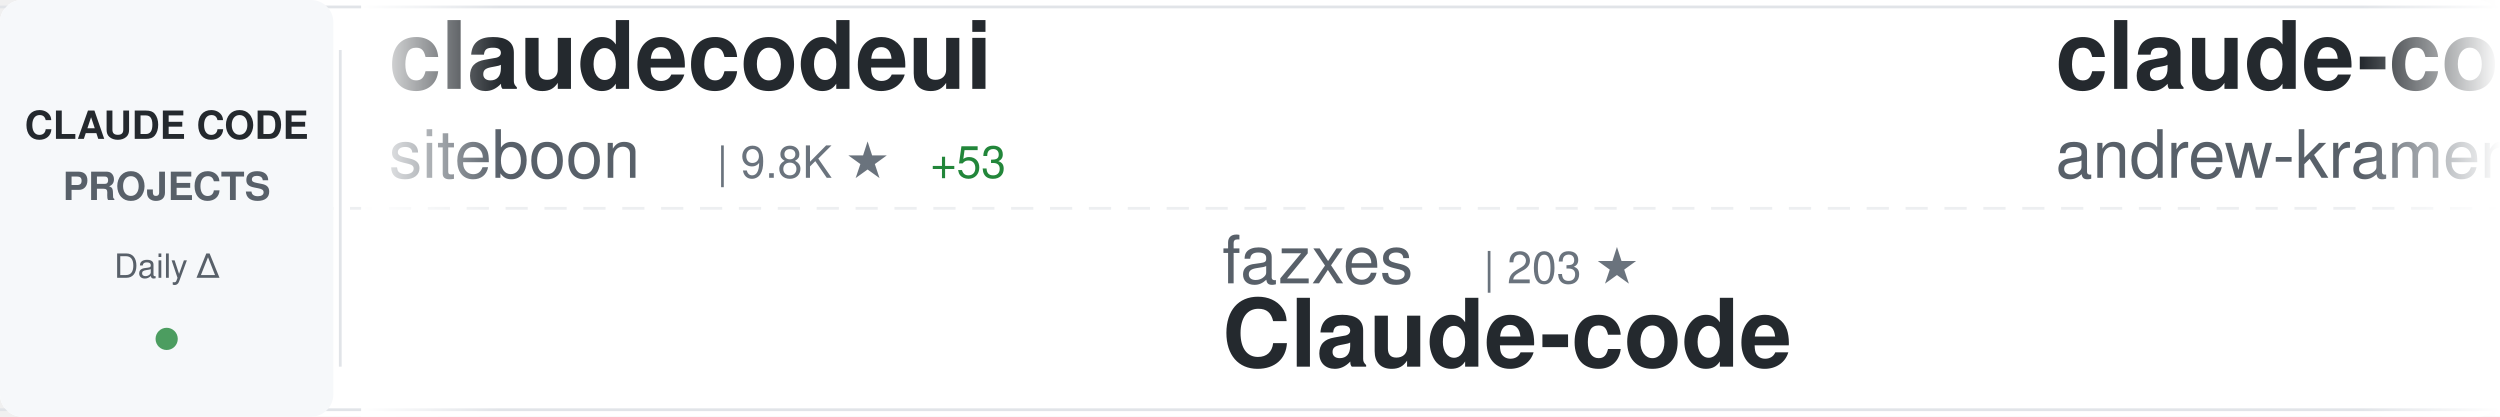
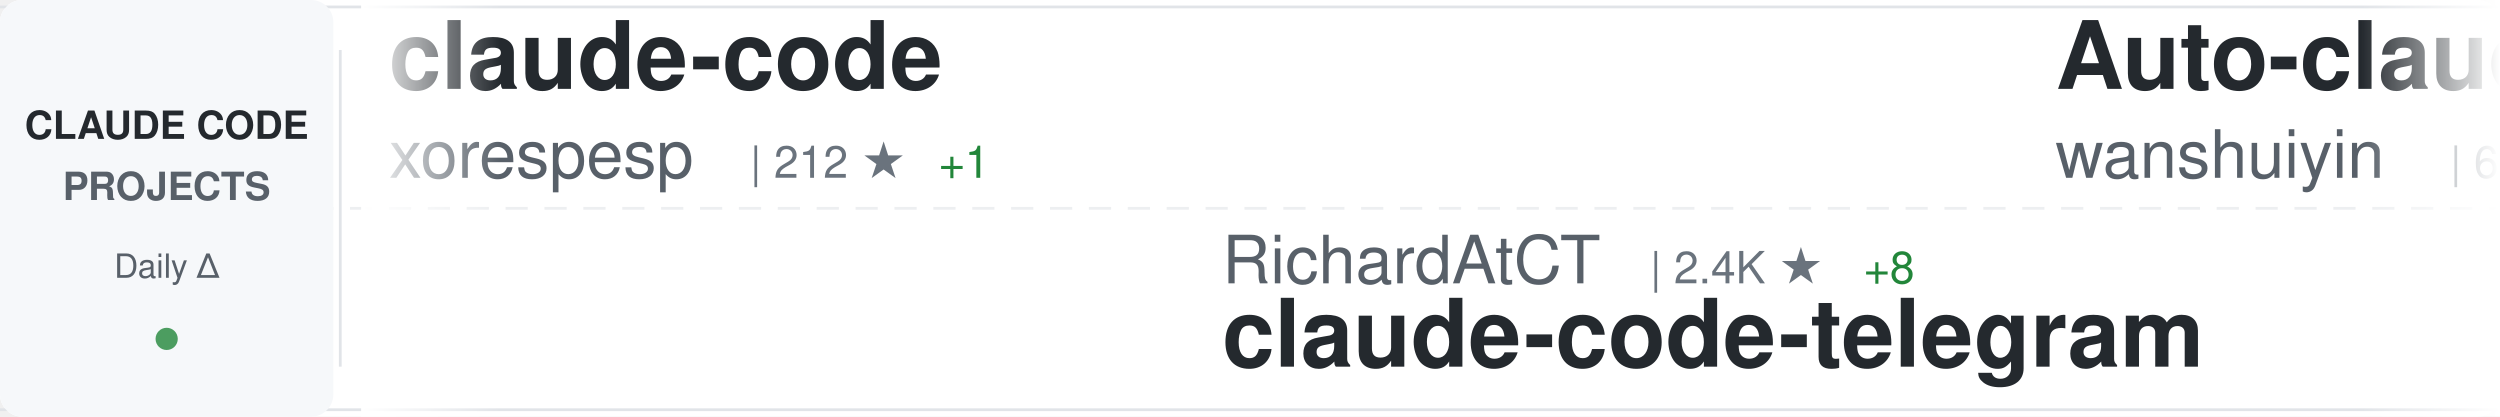
<svg xmlns="http://www.w3.org/2000/svg" width="900" height="150">
  <defs>
    <linearGradient id="awesomeLeftFade" x1="0%" y1="0%" x2="100%" y2="0%">
      <stop offset="0%" style="stop-color:#ffffff;stop-opacity:1" />
      <stop offset="100%" style="stop-color:#ffffff;stop-opacity:0" />
    </linearGradient>
    <linearGradient id="awesomeRightFade" x1="0%" y1="0%" x2="100%" y2="0%">
      <stop offset="0%" style="stop-color:#ffffff;stop-opacity:0" />
      <stop offset="100%" style="stop-color:#ffffff;stop-opacity:1" />
    </linearGradient>
  </defs>
  <rect width="900" height="150" fill="#ffffff" rx="8" />
  <rect x="0" y="2" width="900" height="1" fill="#e1e4e8" />
  <rect x="0" y="147" width="900" height="1" fill="#e1e4e8" />
  <line x1="0" y1="75" x2="900" y2="75" stroke="#e1e4e8" stroke-width="1" stroke-dasharray="8 6" opacity="0.6" />
  <rect x="0" y="0" width="120" height="150" fill="#f6f8fa" rx="8" />
  <text x="60" y="50" font-family="-apple-system, BlinkMacSystemFont, 'Segoe UI', Helvetica, Arial, sans-serif" font-size="14" font-weight="600" fill="#24292e" text-anchor="middle">CLAUDE CODE</text>
  <text x="60" y="72" font-family="-apple-system, BlinkMacSystemFont, 'Segoe UI', Helvetica, Arial, sans-serif" font-size="14" font-weight="600" fill="#586069" text-anchor="middle">PROJECTS</text>
  <text x="60" y="100" font-family="-apple-system, BlinkMacSystemFont, 'Segoe UI', Helvetica, Arial, sans-serif" font-size="12" font-weight="500" fill="#586069" text-anchor="middle">Daily Δ</text>
  <circle cx="60" cy="122" r="4" fill="#22863a" opacity="0.8" />
  <rect x="122" y="18" width="1" height="114" fill="#e1e4e8" />
  <clipPath id="awesomeTickerClip">
    <rect x="130" y="0" width="770" height="150" />
  </clipPath>
  <g clip-path="url(#awesomeTickerClip)">
    <g id="awesomeTickerItems">
      <animateTransform attributeName="transform" attributeType="XML" type="translate" from="0 0" to="-3000 0" dur="54s" repeatCount="indefinite" />
      <g transform="translate(0, 0)">
-         <text x="140" y="32" font-family="-apple-system, BlinkMacSystemFont, 'Segoe UI', Helvetica, Arial, sans-serif" font-size="34" font-weight="600" fill="#24292e">claudecodeui</text>
-         <text x="140" y="64" font-family="-apple-system, BlinkMacSystemFont, 'Segoe UI', Helvetica, Arial, sans-serif" font-size="24" font-weight="400" fill="#586069">siteboon</text>
-         <text x="258" y="64" font-family="-apple-system, BlinkMacSystemFont, 'Segoe UI', Helvetica, Arial, sans-serif" font-size="16" font-weight="500" fill="#6a737d">| 9.8K ★</text>
-         <text x="335" y="64" font-family="-apple-system, BlinkMacSystemFont, 'Segoe UI', Helvetica, Arial, sans-serif" font-size="16" font-weight="500" fill="#22863a"> +53</text>
+         <text x="140" y="32" font-family="-apple-system, BlinkMacSystemFont, 'Segoe UI', Helvetica, Arial, sans-serif" font-size="34" font-weight="600" fill="#24292e">claude-code</text>
+         <text x="140" y="64" font-family="-apple-system, BlinkMacSystemFont, 'Segoe UI', Helvetica, Arial, sans-serif" font-size="24" font-weight="400" fill="#586069">xorespesp</text>
+         <text x="270" y="64" font-family="-apple-system, BlinkMacSystemFont, 'Segoe UI', Helvetica, Arial, sans-serif" font-size="16" font-weight="500" fill="#6a737d">| 212 ★</text>
+         <text x="338" y="64" font-family="-apple-system, BlinkMacSystemFont, 'Segoe UI', Helvetica, Arial, sans-serif" font-size="16" font-weight="500" fill="#22863a"> +1</text>
      </g>
      <g transform="translate(300, 0)">
-         <text x="140" y="102" font-family="-apple-system, BlinkMacSystemFont, 'Segoe UI', Helvetica, Arial, sans-serif" font-size="24" font-weight="400" fill="#586069">fazxes</text>
-         <text x="234" y="102" font-family="-apple-system, BlinkMacSystemFont, 'Segoe UI', Helvetica, Arial, sans-serif" font-size="16" font-weight="500" fill="#6a737d">| 203 ★</text>
-         <text x="140" y="132" font-family="-apple-system, BlinkMacSystemFont, 'Segoe UI', Helvetica, Arial, sans-serif" font-size="34" font-weight="600" fill="#24292e">Claude-code</text>
+         <text x="140" y="102" font-family="-apple-system, BlinkMacSystemFont, 'Segoe UI', Helvetica, Arial, sans-serif" font-size="24" font-weight="400" fill="#586069">RichardAtCT</text>
+         <text x="294" y="102" font-family="-apple-system, BlinkMacSystemFont, 'Segoe UI', Helvetica, Arial, sans-serif" font-size="16" font-weight="500" fill="#6a737d">| 2.4K ★</text>
+         <text x="371" y="102" font-family="-apple-system, BlinkMacSystemFont, 'Segoe UI', Helvetica, Arial, sans-serif" font-size="16" font-weight="500" fill="#22863a"> +8</text>
+         <text x="140" y="132" font-family="-apple-system, BlinkMacSystemFont, 'Segoe UI', Helvetica, Arial, sans-serif" font-size="34" font-weight="600" fill="#24292e">claude-code-telegram</text>
      </g>
      <g transform="translate(600, 0)">
-         <text x="140" y="32" font-family="-apple-system, BlinkMacSystemFont, 'Segoe UI', Helvetica, Arial, sans-serif" font-size="34" font-weight="600" fill="#24292e">claude-code-source-build</text>
-         <text x="140" y="64" font-family="-apple-system, BlinkMacSystemFont, 'Segoe UI', Helvetica, Arial, sans-serif" font-size="24" font-weight="400" fill="#586069">andrew-kramer-inno</text>
-         <text x="378" y="64" font-family="-apple-system, BlinkMacSystemFont, 'Segoe UI', Helvetica, Arial, sans-serif" font-size="16" font-weight="500" fill="#6a737d">| 567 ★</text>
+         <text x="140" y="32" font-family="-apple-system, BlinkMacSystemFont, 'Segoe UI', Helvetica, Arial, sans-serif" font-size="34" font-weight="600" fill="#24292e">Auto-claude-code-researc...</text>
+         <text x="140" y="64" font-family="-apple-system, BlinkMacSystemFont, 'Segoe UI', Helvetica, Arial, sans-serif" font-size="24" font-weight="400" fill="#586069">wanshuiyin</text>
+         <text x="282" y="64" font-family="-apple-system, BlinkMacSystemFont, 'Segoe UI', Helvetica, Arial, sans-serif" font-size="16" font-weight="500" fill="#6a737d">| 6.6K ★</text>
+         <text x="359" y="64" font-family="-apple-system, BlinkMacSystemFont, 'Segoe UI', Helvetica, Arial, sans-serif" font-size="16" font-weight="500" fill="#22863a"> +122</text>
      </g>
      <g transform="translate(900, 0)">
-         <text x="140" y="102" font-family="-apple-system, BlinkMacSystemFont, 'Segoe UI', Helvetica, Arial, sans-serif" font-size="24" font-weight="400" fill="#586069">eyaltoledano</text>
-         <text x="306" y="102" font-family="-apple-system, BlinkMacSystemFont, 'Segoe UI', Helvetica, Arial, sans-serif" font-size="16" font-weight="500" fill="#6a737d">| 26.5K ★</text>
-         <text x="392" y="102" font-family="-apple-system, BlinkMacSystemFont, 'Segoe UI', Helvetica, Arial, sans-serif" font-size="16" font-weight="500" fill="#22863a"> +26</text>
-         <text x="140" y="132" font-family="-apple-system, BlinkMacSystemFont, 'Segoe UI', Helvetica, Arial, sans-serif" font-size="34" font-weight="600" fill="#24292e">claude-task-master</text>
+         <text x="140" y="102" font-family="-apple-system, BlinkMacSystemFont, 'Segoe UI', Helvetica, Arial, sans-serif" font-size="24" font-weight="400" fill="#586069">garrytan</text>
+         <text x="258" y="102" font-family="-apple-system, BlinkMacSystemFont, 'Segoe UI', Helvetica, Arial, sans-serif" font-size="16" font-weight="500" fill="#6a737d">| 72.3K ★</text>
+         <text x="344" y="102" font-family="-apple-system, BlinkMacSystemFont, 'Segoe UI', Helvetica, Arial, sans-serif" font-size="16" font-weight="500" fill="#22863a"> +924</text>
+         <text x="140" y="132" font-family="-apple-system, BlinkMacSystemFont, 'Segoe UI', Helvetica, Arial, sans-serif" font-size="34" font-weight="600" fill="#24292e">gstack</text>
      </g>
      <g transform="translate(1200, 0)">
-         <text x="140" y="32" font-family="-apple-system, BlinkMacSystemFont, 'Segoe UI', Helvetica, Arial, sans-serif" font-size="34" font-weight="600" fill="#24292e">claude-code-source</text>
-         <text x="140" y="64" font-family="-apple-system, BlinkMacSystemFont, 'Segoe UI', Helvetica, Arial, sans-serif" font-size="24" font-weight="400" fill="#586069">JrCx7scC</text>
-         <text x="258" y="64" font-family="-apple-system, BlinkMacSystemFont, 'Segoe UI', Helvetica, Arial, sans-serif" font-size="16" font-weight="500" fill="#6a737d">| 338 ★</text>
-         <text x="326" y="64" font-family="-apple-system, BlinkMacSystemFont, 'Segoe UI', Helvetica, Arial, sans-serif" font-size="16" font-weight="500" fill="#22863a"> +3</text>
+         <text x="140" y="32" font-family="-apple-system, BlinkMacSystemFont, 'Segoe UI', Helvetica, Arial, sans-serif" font-size="34" font-weight="600" fill="#24292e">claude-code-infrastructu...</text>
+         <text x="140" y="64" font-family="-apple-system, BlinkMacSystemFont, 'Segoe UI', Helvetica, Arial, sans-serif" font-size="24" font-weight="400" fill="#586069">diet103</text>
+         <text x="246" y="64" font-family="-apple-system, BlinkMacSystemFont, 'Segoe UI', Helvetica, Arial, sans-serif" font-size="16" font-weight="500" fill="#6a737d">| 9.5K ★</text>
+         <text x="323" y="64" font-family="-apple-system, BlinkMacSystemFont, 'Segoe UI', Helvetica, Arial, sans-serif" font-size="16" font-weight="500" fill="#22863a"> +7</text>
      </g>
      <g transform="translate(1500, 0)">
-         <text x="140" y="102" font-family="-apple-system, BlinkMacSystemFont, 'Segoe UI', Helvetica, Arial, sans-serif" font-size="24" font-weight="400" fill="#586069">guanshan</text>
-         <text x="258" y="102" font-family="-apple-system, BlinkMacSystemFont, 'Segoe UI', Helvetica, Arial, sans-serif" font-size="16" font-weight="500" fill="#6a737d">| 55 ★</text>
-         <text x="140" y="132" font-family="-apple-system, BlinkMacSystemFont, 'Segoe UI', Helvetica, Arial, sans-serif" font-size="34" font-weight="600" fill="#24292e">ClaudeCode</text>
+         <text x="140" y="102" font-family="-apple-system, BlinkMacSystemFont, 'Segoe UI', Helvetica, Arial, sans-serif" font-size="24" font-weight="400" fill="#586069">oboard</text>
+         <text x="234" y="102" font-family="-apple-system, BlinkMacSystemFont, 'Segoe UI', Helvetica, Arial, sans-serif" font-size="16" font-weight="500" fill="#6a737d">| 3.0K ★</text>
+         <text x="311" y="102" font-family="-apple-system, BlinkMacSystemFont, 'Segoe UI', Helvetica, Arial, sans-serif" font-size="16" font-weight="500" fill="#22863a"> +23</text>
+         <text x="140" y="132" font-family="-apple-system, BlinkMacSystemFont, 'Segoe UI', Helvetica, Arial, sans-serif" font-size="34" font-weight="600" fill="#24292e">claude-code-rev</text>
      </g>
      <g transform="translate(1800, 0)">
-         <text x="140" y="32" font-family="-apple-system, BlinkMacSystemFont, 'Segoe UI', Helvetica, Arial, sans-serif" font-size="34" font-weight="600" fill="#24292e">claude-code-system-promp...</text>
-         <text x="140" y="64" font-family="-apple-system, BlinkMacSystemFont, 'Segoe UI', Helvetica, Arial, sans-serif" font-size="24" font-weight="400" fill="#586069">Piebald-AI</text>
-         <text x="282" y="64" font-family="-apple-system, BlinkMacSystemFont, 'Segoe UI', Helvetica, Arial, sans-serif" font-size="16" font-weight="500" fill="#6a737d">| 8.7K ★</text>
-         <text x="359" y="64" font-family="-apple-system, BlinkMacSystemFont, 'Segoe UI', Helvetica, Arial, sans-serif" font-size="16" font-weight="500" fill="#22863a"> +53</text>
+         <text x="140" y="32" font-family="-apple-system, BlinkMacSystemFont, 'Segoe UI', Helvetica, Arial, sans-serif" font-size="34" font-weight="600" fill="#24292e">claude-code</text>
+         <text x="140" y="64" font-family="-apple-system, BlinkMacSystemFont, 'Segoe UI', Helvetica, Arial, sans-serif" font-size="24" font-weight="400" fill="#586069">tanbiralam</text>
+         <text x="282" y="64" font-family="-apple-system, BlinkMacSystemFont, 'Segoe UI', Helvetica, Arial, sans-serif" font-size="16" font-weight="500" fill="#6a737d">| 1.4K ★</text>
+         <text x="359" y="64" font-family="-apple-system, BlinkMacSystemFont, 'Segoe UI', Helvetica, Arial, sans-serif" font-size="16" font-weight="500" fill="#22863a"> +14</text>
      </g>
      <g transform="translate(2100, 0)">
-         <text x="140" y="102" font-family="-apple-system, BlinkMacSystemFont, 'Segoe UI', Helvetica, Arial, sans-serif" font-size="24" font-weight="400" fill="#586069">pengchengneo</text>
-         <text x="306" y="102" font-family="-apple-system, BlinkMacSystemFont, 'Segoe UI', Helvetica, Arial, sans-serif" font-size="16" font-weight="500" fill="#6a737d">| 1.2K ★</text>
-         <text x="383" y="102" font-family="-apple-system, BlinkMacSystemFont, 'Segoe UI', Helvetica, Arial, sans-serif" font-size="16" font-weight="500" fill="#22863a"> +13</text>
-         <text x="140" y="132" font-family="-apple-system, BlinkMacSystemFont, 'Segoe UI', Helvetica, Arial, sans-serif" font-size="34" font-weight="600" fill="#24292e">Claude-Code</text>
+         <text x="140" y="102" font-family="-apple-system, BlinkMacSystemFont, 'Segoe UI', Helvetica, Arial, sans-serif" font-size="24" font-weight="400" fill="#586069">FlorianBruniaux</text>
+         <text x="342" y="102" font-family="-apple-system, BlinkMacSystemFont, 'Segoe UI', Helvetica, Arial, sans-serif" font-size="16" font-weight="500" fill="#6a737d">| 3.4K ★</text>
+         <text x="419" y="102" font-family="-apple-system, BlinkMacSystemFont, 'Segoe UI', Helvetica, Arial, sans-serif" font-size="16" font-weight="500" fill="#22863a"> +109</text>
+         <text x="140" y="132" font-family="-apple-system, BlinkMacSystemFont, 'Segoe UI', Helvetica, Arial, sans-serif" font-size="34" font-weight="600" fill="#24292e">claude-code-ultimate-gui...</text>
      </g>
      <g transform="translate(2400, 0)">
-         <text x="140" y="32" font-family="-apple-system, BlinkMacSystemFont, 'Segoe UI', Helvetica, Arial, sans-serif" font-size="34" font-weight="600" fill="#24292e">everything-claude-code</text>
-         <text x="140" y="64" font-family="-apple-system, BlinkMacSystemFont, 'Segoe UI', Helvetica, Arial, sans-serif" font-size="24" font-weight="400" fill="#586069">affaan-m</text>
-         <text x="258" y="64" font-family="-apple-system, BlinkMacSystemFont, 'Segoe UI', Helvetica, Arial, sans-serif" font-size="16" font-weight="500" fill="#6a737d">| 155.5K ★</text>
-         <text x="353" y="64" font-family="-apple-system, BlinkMacSystemFont, 'Segoe UI', Helvetica, Arial, sans-serif" font-size="16" font-weight="500" fill="#22863a"> +1.8K</text>
+         <text x="140" y="32" font-family="-apple-system, BlinkMacSystemFont, 'Segoe UI', Helvetica, Arial, sans-serif" font-size="34" font-weight="600" fill="#24292e">Open-ClaudeCode</text>
+         <text x="140" y="64" font-family="-apple-system, BlinkMacSystemFont, 'Segoe UI', Helvetica, Arial, sans-serif" font-size="24" font-weight="400" fill="#586069">LING71671</text>
+         <text x="270" y="64" font-family="-apple-system, BlinkMacSystemFont, 'Segoe UI', Helvetica, Arial, sans-serif" font-size="16" font-weight="500" fill="#6a737d">| 744 ★</text>
+         <text x="338" y="64" font-family="-apple-system, BlinkMacSystemFont, 'Segoe UI', Helvetica, Arial, sans-serif" font-size="16" font-weight="500" fill="#22863a"> +7</text>
      </g>
      <g transform="translate(2700, 0)">
-         <text x="140" y="102" font-family="-apple-system, BlinkMacSystemFont, 'Segoe UI', Helvetica, Arial, sans-serif" font-size="24" font-weight="400" fill="#586069">Windy3f3f3f3f</text>
-         <text x="318" y="102" font-family="-apple-system, BlinkMacSystemFont, 'Segoe UI', Helvetica, Arial, sans-serif" font-size="16" font-weight="500" fill="#6a737d">| 906 ★</text>
-         <text x="386" y="102" font-family="-apple-system, BlinkMacSystemFont, 'Segoe UI', Helvetica, Arial, sans-serif" font-size="16" font-weight="500" fill="#22863a"> +20</text>
-         <text x="140" y="132" font-family="-apple-system, BlinkMacSystemFont, 'Segoe UI', Helvetica, Arial, sans-serif" font-size="34" font-weight="600" fill="#24292e">claude-code-from-scratch</text>
+         <text x="140" y="102" font-family="-apple-system, BlinkMacSystemFont, 'Segoe UI', Helvetica, Arial, sans-serif" font-size="24" font-weight="400" fill="#586069">AICoderTudou</text>
+         <text x="306" y="102" font-family="-apple-system, BlinkMacSystemFont, 'Segoe UI', Helvetica, Arial, sans-serif" font-size="16" font-weight="500" fill="#6a737d">| 478 ★</text>
+         <text x="374" y="102" font-family="-apple-system, BlinkMacSystemFont, 'Segoe UI', Helvetica, Arial, sans-serif" font-size="16" font-weight="500" fill="#22863a"> +4</text>
+         <text x="140" y="132" font-family="-apple-system, BlinkMacSystemFont, 'Segoe UI', Helvetica, Arial, sans-serif" font-size="34" font-weight="600" fill="#24292e">claude-code-tudou</text>
      </g>
      <g transform="translate(3000, 0)">
-         <text x="140" y="32" font-family="-apple-system, BlinkMacSystemFont, 'Segoe UI', Helvetica, Arial, sans-serif" font-size="34" font-weight="600" fill="#24292e">claudecodeui</text>
-         <text x="140" y="64" font-family="-apple-system, BlinkMacSystemFont, 'Segoe UI', Helvetica, Arial, sans-serif" font-size="24" font-weight="400" fill="#586069">siteboon</text>
-         <text x="258" y="64" font-family="-apple-system, BlinkMacSystemFont, 'Segoe UI', Helvetica, Arial, sans-serif" font-size="16" font-weight="500" fill="#6a737d">| 9.8K ★</text>
-         <text x="335" y="64" font-family="-apple-system, BlinkMacSystemFont, 'Segoe UI', Helvetica, Arial, sans-serif" font-size="16" font-weight="500" fill="#22863a"> +53</text>
+         <text x="140" y="32" font-family="-apple-system, BlinkMacSystemFont, 'Segoe UI', Helvetica, Arial, sans-serif" font-size="34" font-weight="600" fill="#24292e">claude-code</text>
+         <text x="140" y="64" font-family="-apple-system, BlinkMacSystemFont, 'Segoe UI', Helvetica, Arial, sans-serif" font-size="24" font-weight="400" fill="#586069">xorespesp</text>
+         <text x="270" y="64" font-family="-apple-system, BlinkMacSystemFont, 'Segoe UI', Helvetica, Arial, sans-serif" font-size="16" font-weight="500" fill="#6a737d">| 212 ★</text>
+         <text x="338" y="64" font-family="-apple-system, BlinkMacSystemFont, 'Segoe UI', Helvetica, Arial, sans-serif" font-size="16" font-weight="500" fill="#22863a"> +1</text>
      </g>
      <g transform="translate(3300, 0)">
-         <text x="140" y="102" font-family="-apple-system, BlinkMacSystemFont, 'Segoe UI', Helvetica, Arial, sans-serif" font-size="24" font-weight="400" fill="#586069">fazxes</text>
-         <text x="234" y="102" font-family="-apple-system, BlinkMacSystemFont, 'Segoe UI', Helvetica, Arial, sans-serif" font-size="16" font-weight="500" fill="#6a737d">| 203 ★</text>
-         <text x="140" y="132" font-family="-apple-system, BlinkMacSystemFont, 'Segoe UI', Helvetica, Arial, sans-serif" font-size="34" font-weight="600" fill="#24292e">Claude-code</text>
+         <text x="140" y="102" font-family="-apple-system, BlinkMacSystemFont, 'Segoe UI', Helvetica, Arial, sans-serif" font-size="24" font-weight="400" fill="#586069">RichardAtCT</text>
+         <text x="294" y="102" font-family="-apple-system, BlinkMacSystemFont, 'Segoe UI', Helvetica, Arial, sans-serif" font-size="16" font-weight="500" fill="#6a737d">| 2.4K ★</text>
+         <text x="371" y="102" font-family="-apple-system, BlinkMacSystemFont, 'Segoe UI', Helvetica, Arial, sans-serif" font-size="16" font-weight="500" fill="#22863a"> +8</text>
+         <text x="140" y="132" font-family="-apple-system, BlinkMacSystemFont, 'Segoe UI', Helvetica, Arial, sans-serif" font-size="34" font-weight="600" fill="#24292e">claude-code-telegram</text>
      </g>
      <g transform="translate(3600, 0)">
-         <text x="140" y="32" font-family="-apple-system, BlinkMacSystemFont, 'Segoe UI', Helvetica, Arial, sans-serif" font-size="34" font-weight="600" fill="#24292e">claude-code-source-build</text>
-         <text x="140" y="64" font-family="-apple-system, BlinkMacSystemFont, 'Segoe UI', Helvetica, Arial, sans-serif" font-size="24" font-weight="400" fill="#586069">andrew-kramer-inno</text>
-         <text x="378" y="64" font-family="-apple-system, BlinkMacSystemFont, 'Segoe UI', Helvetica, Arial, sans-serif" font-size="16" font-weight="500" fill="#6a737d">| 567 ★</text>
+         <text x="140" y="32" font-family="-apple-system, BlinkMacSystemFont, 'Segoe UI', Helvetica, Arial, sans-serif" font-size="34" font-weight="600" fill="#24292e">Auto-claude-code-researc...</text>
+         <text x="140" y="64" font-family="-apple-system, BlinkMacSystemFont, 'Segoe UI', Helvetica, Arial, sans-serif" font-size="24" font-weight="400" fill="#586069">wanshuiyin</text>
+         <text x="282" y="64" font-family="-apple-system, BlinkMacSystemFont, 'Segoe UI', Helvetica, Arial, sans-serif" font-size="16" font-weight="500" fill="#6a737d">| 6.6K ★</text>
+         <text x="359" y="64" font-family="-apple-system, BlinkMacSystemFont, 'Segoe UI', Helvetica, Arial, sans-serif" font-size="16" font-weight="500" fill="#22863a"> +122</text>
      </g>
      <g transform="translate(3900, 0)">
-         <text x="140" y="102" font-family="-apple-system, BlinkMacSystemFont, 'Segoe UI', Helvetica, Arial, sans-serif" font-size="24" font-weight="400" fill="#586069">eyaltoledano</text>
-         <text x="306" y="102" font-family="-apple-system, BlinkMacSystemFont, 'Segoe UI', Helvetica, Arial, sans-serif" font-size="16" font-weight="500" fill="#6a737d">| 26.5K ★</text>
-         <text x="392" y="102" font-family="-apple-system, BlinkMacSystemFont, 'Segoe UI', Helvetica, Arial, sans-serif" font-size="16" font-weight="500" fill="#22863a"> +26</text>
-         <text x="140" y="132" font-family="-apple-system, BlinkMacSystemFont, 'Segoe UI', Helvetica, Arial, sans-serif" font-size="34" font-weight="600" fill="#24292e">claude-task-master</text>
+         <text x="140" y="102" font-family="-apple-system, BlinkMacSystemFont, 'Segoe UI', Helvetica, Arial, sans-serif" font-size="24" font-weight="400" fill="#586069">garrytan</text>
+         <text x="258" y="102" font-family="-apple-system, BlinkMacSystemFont, 'Segoe UI', Helvetica, Arial, sans-serif" font-size="16" font-weight="500" fill="#6a737d">| 72.3K ★</text>
+         <text x="344" y="102" font-family="-apple-system, BlinkMacSystemFont, 'Segoe UI', Helvetica, Arial, sans-serif" font-size="16" font-weight="500" fill="#22863a"> +924</text>
+         <text x="140" y="132" font-family="-apple-system, BlinkMacSystemFont, 'Segoe UI', Helvetica, Arial, sans-serif" font-size="34" font-weight="600" fill="#24292e">gstack</text>
      </g>
    </g>
  </g>
  <rect x="130" y="0" width="50" height="150" fill="url(#awesomeLeftFade)" />
  <rect x="850" y="0" width="50" height="150" fill="url(#awesomeRightFade)" />
</svg>
